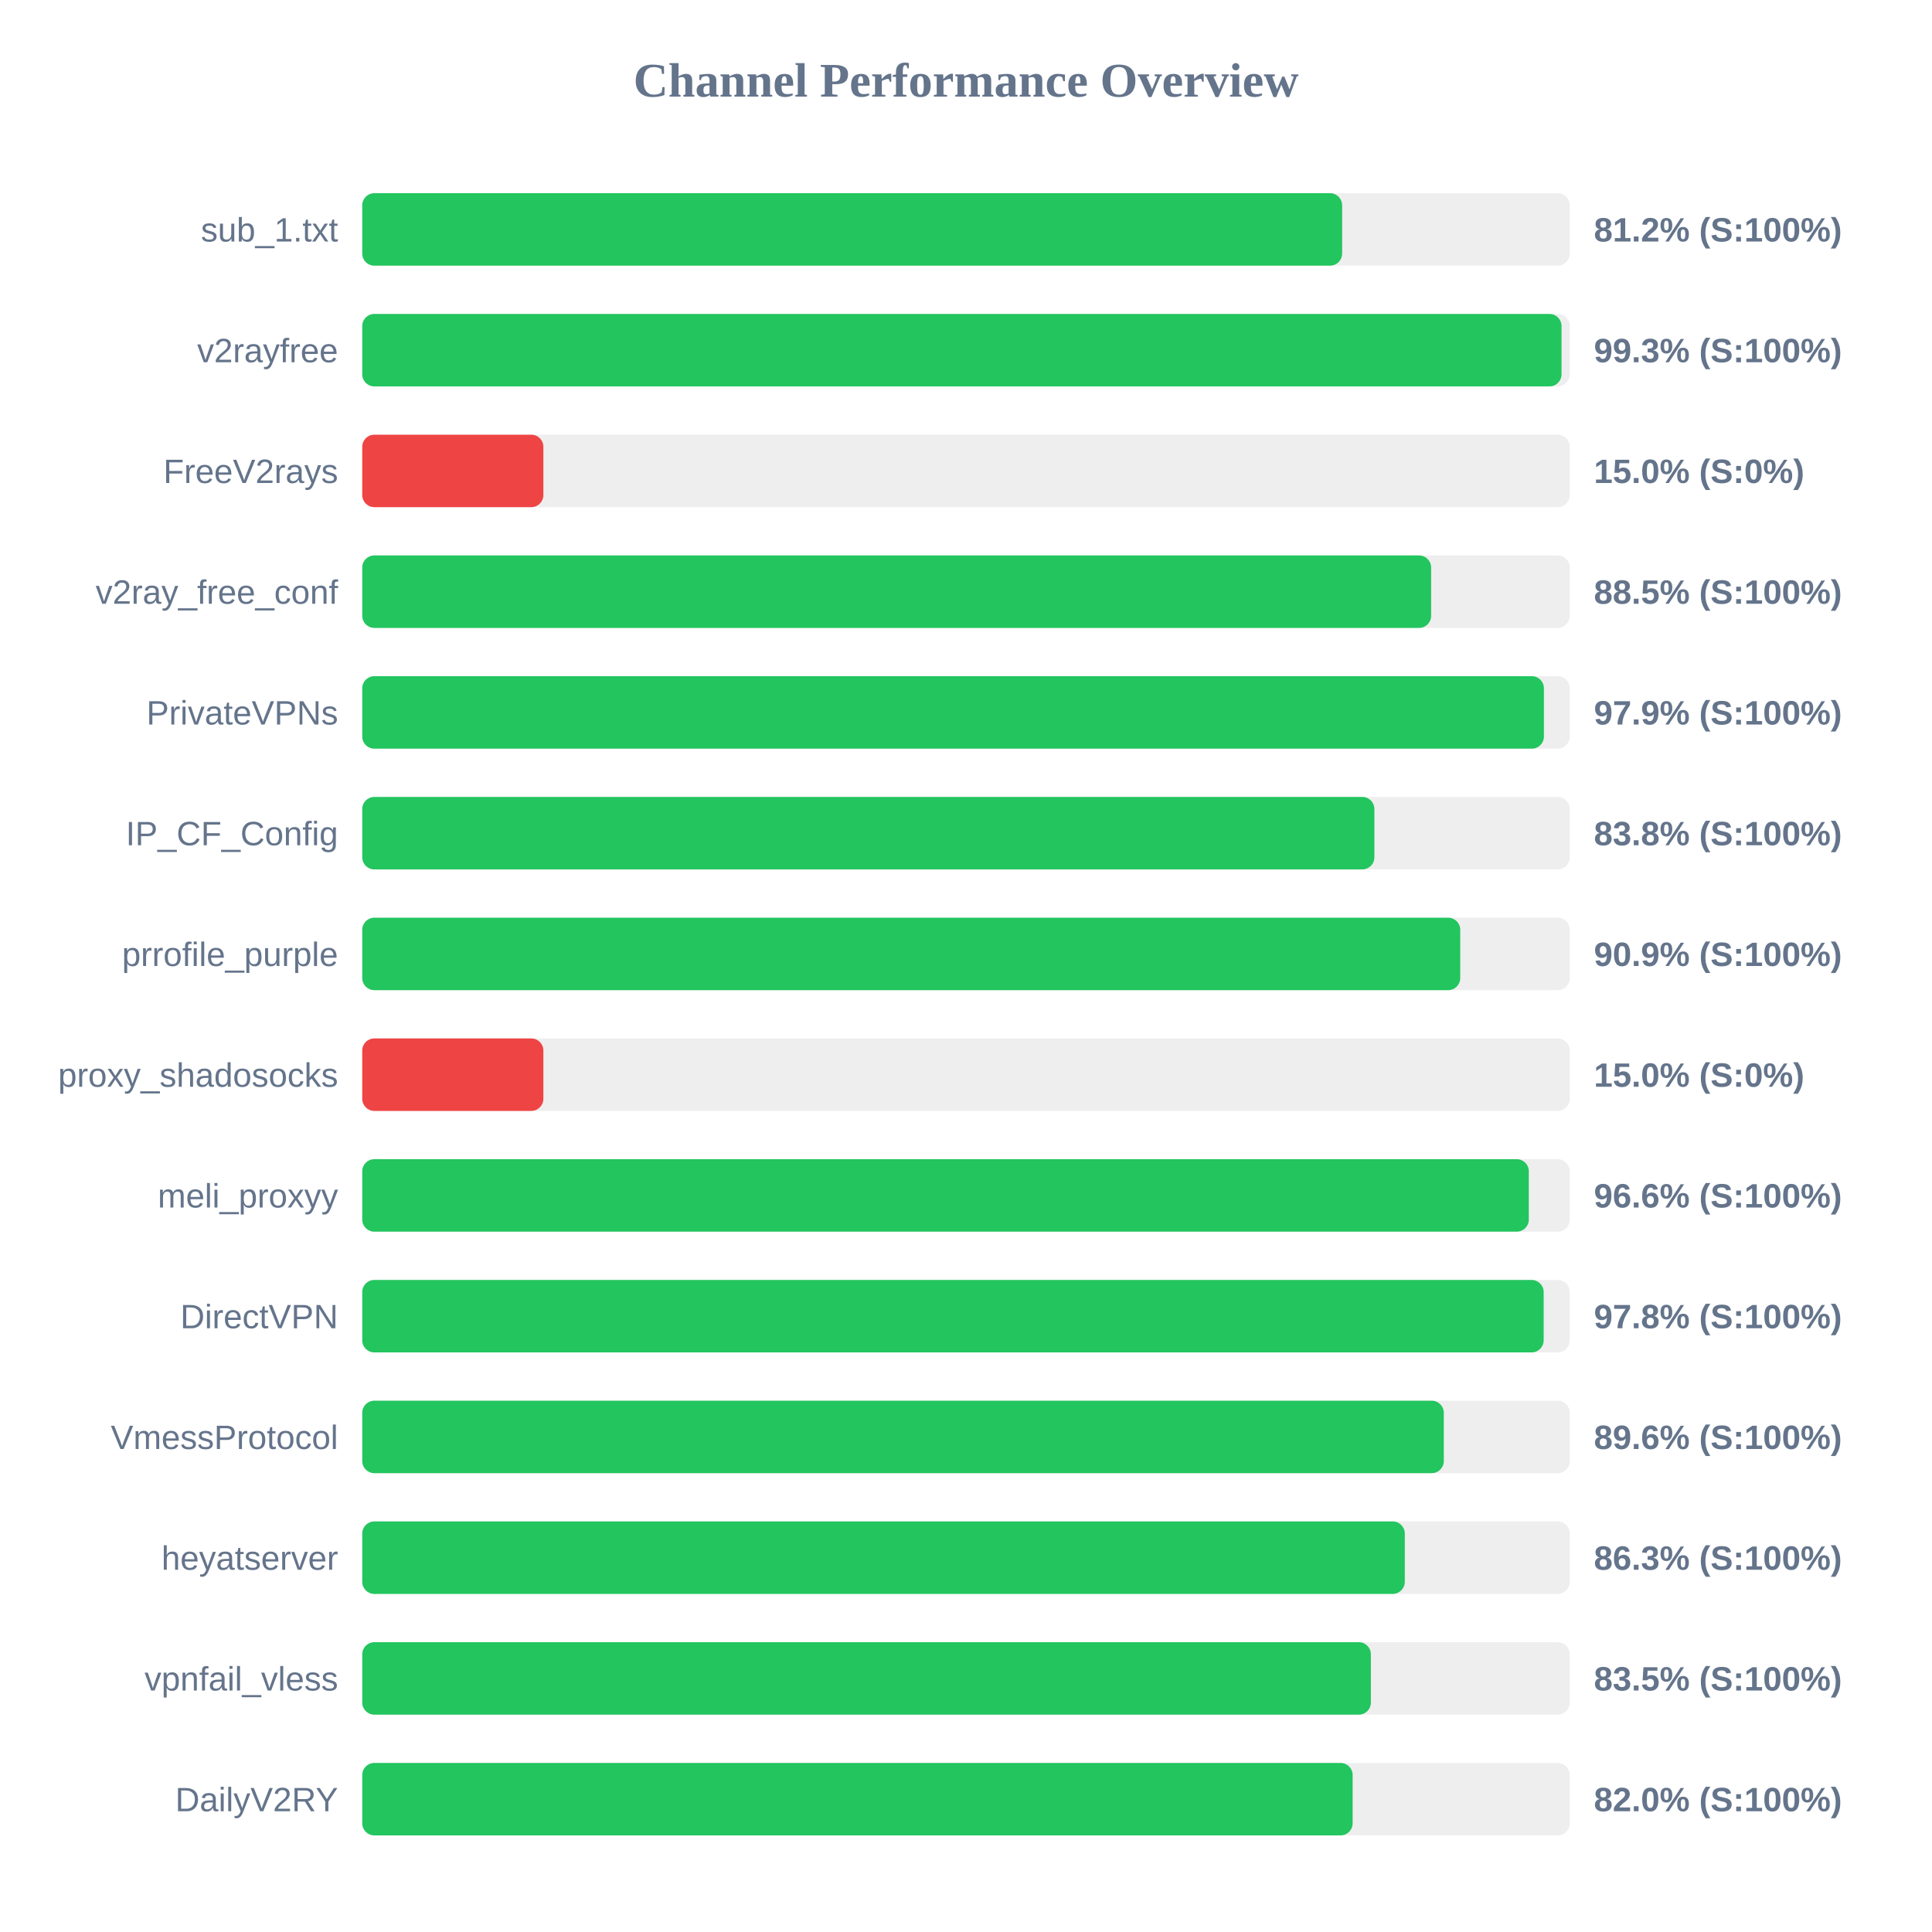
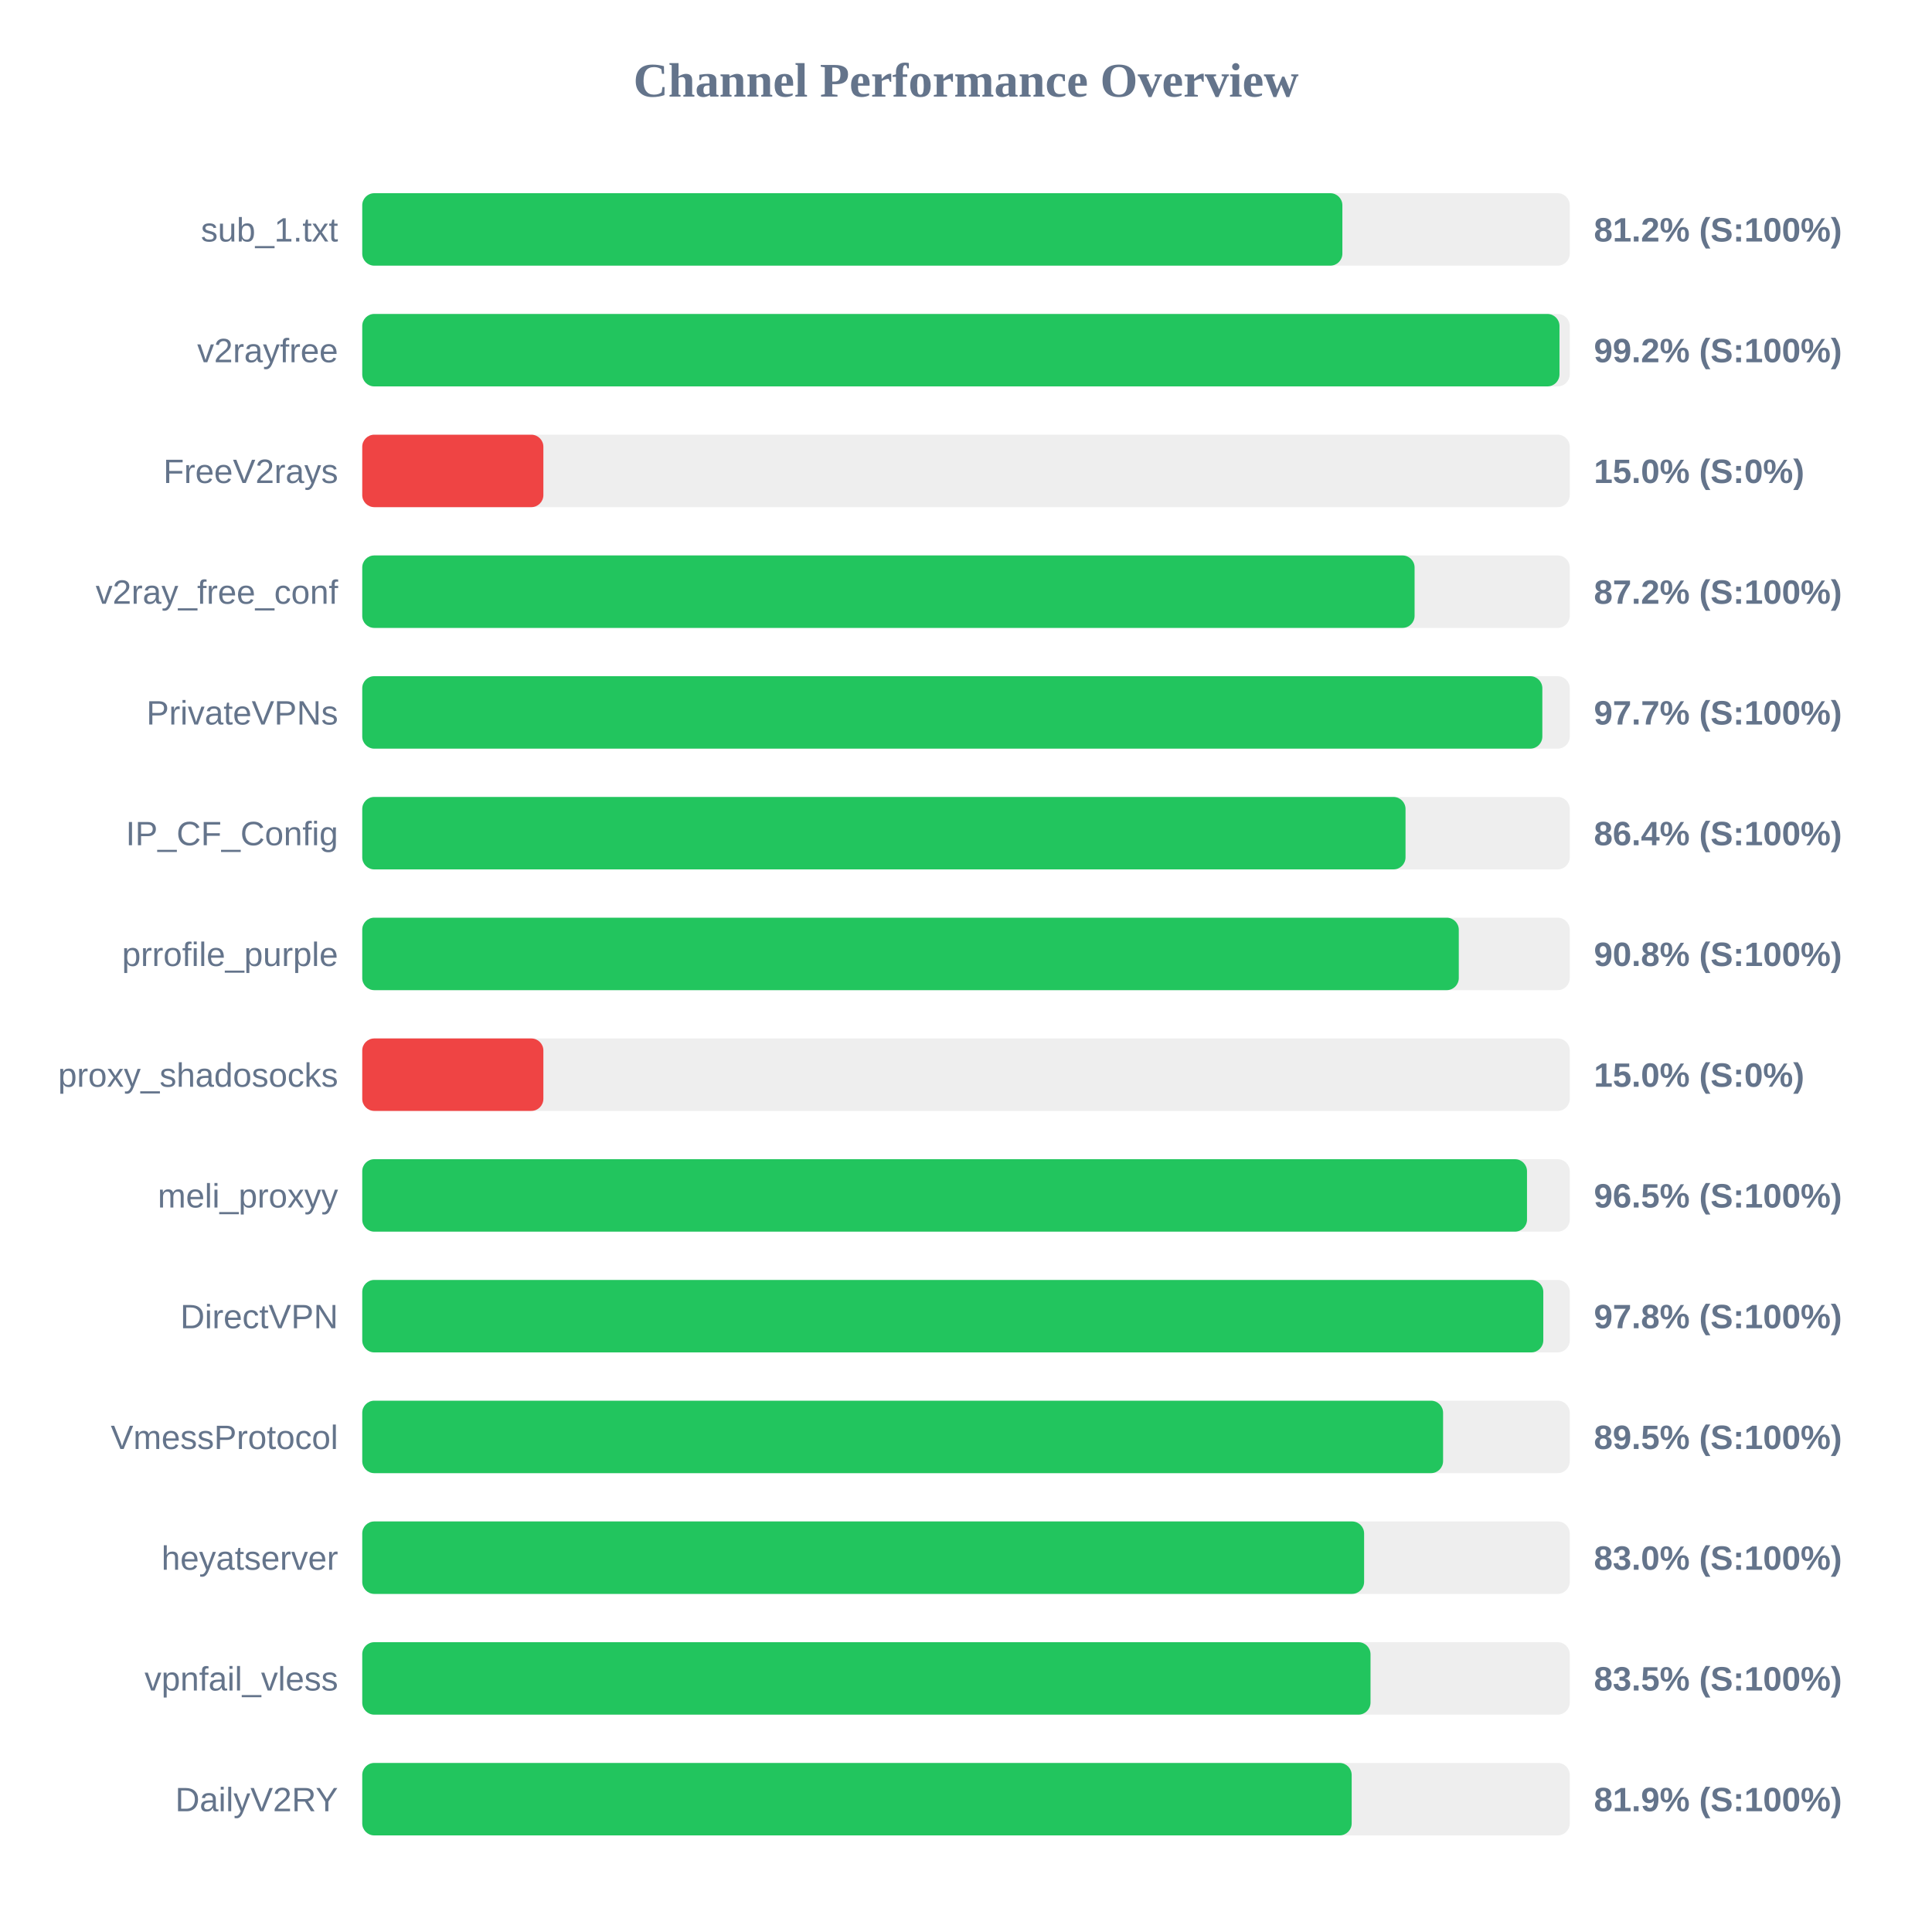
<svg xmlns="http://www.w3.org/2000/svg" width="800" height="800" version="1.1">
  <style>
        .row { font: 14px Arial; fill: #64748b; }
        .score { font: bold 14px Arial; fill: #64748b; }
    </style>
  <text x="400" y="40" text-anchor="middle" font-size="20px" font-weight="bold" fill="#64748b">Channel Performance Overview</text>
  <rect x="150" y="80" width="500" height="30" fill="#eee" rx="5" />
-   <rect x="150" y="80" width="405.75" height="30" fill="#22c55e" rx="5" />
+   <rect x="150" y="80" width="405.85" height="30" fill="#22c55e" rx="5" />
  <text x="140" y="100" text-anchor="end" class="row">sub_1.txt</text>
  <text x="660" y="100" text-anchor="start" class="score">81.2% (S:100%)</text>
  <rect x="150" y="130" width="500" height="30" fill="#eee" rx="5" />
-   <rect x="150" y="130" width="496.6" height="30" fill="#22c55e" rx="5" />
+   <rect x="150" y="130" width="495.75" height="30" fill="#22c55e" rx="5" />
  <text x="140" y="150" text-anchor="end" class="row">v2rayfree</text>
-   <text x="660" y="150" text-anchor="start" class="score">99.3% (S:100%)</text>
+   <text x="660" y="150" text-anchor="start" class="score">99.2% (S:100%)</text>
  <rect x="150" y="180" width="500" height="30" fill="#eee" rx="5" />
  <rect x="150" y="180" width="75.0" height="30" fill="#ef4444" rx="5" />
  <text x="140" y="200" text-anchor="end" class="row">FreeV2rays</text>
  <text x="660" y="200" text-anchor="start" class="score">15.0% (S:0%)</text>
  <rect x="150" y="230" width="500" height="30" fill="#eee" rx="5" />
-   <rect x="150" y="230" width="442.6" height="30" fill="#22c55e" rx="5" />
+   <rect x="150" y="230" width="435.75" height="30" fill="#22c55e" rx="5" />
  <text x="140" y="250" text-anchor="end" class="row">v2ray_free_conf</text>
-   <text x="660" y="250" text-anchor="start" class="score">88.5% (S:100%)</text>
+   <text x="660" y="250" text-anchor="start" class="score">87.2% (S:100%)</text>
  <rect x="150" y="280" width="500" height="30" fill="#eee" rx="5" />
-   <rect x="150" y="280" width="489.3" height="30" fill="#22c55e" rx="5" />
+   <rect x="150" y="280" width="488.65" height="30" fill="#22c55e" rx="5" />
  <text x="140" y="300" text-anchor="end" class="row">PrivateVPNs</text>
-   <text x="660" y="300" text-anchor="start" class="score">97.9% (S:100%)</text>
+   <text x="660" y="300" text-anchor="start" class="score">97.7% (S:100%)</text>
  <rect x="150" y="330" width="500" height="30" fill="#eee" rx="5" />
-   <rect x="150" y="330" width="419.1" height="30" fill="#22c55e" rx="5" />
+   <rect x="150" y="330" width="432.0" height="30" fill="#22c55e" rx="5" />
  <text x="140" y="350" text-anchor="end" class="row">IP_CF_Config</text>
-   <text x="660" y="350" text-anchor="start" class="score">83.8% (S:100%)</text>
+   <text x="660" y="350" text-anchor="start" class="score">86.4% (S:100%)</text>
  <rect x="150" y="380" width="500" height="30" fill="#eee" rx="5" />
-   <rect x="150" y="380" width="454.65" height="30" fill="#22c55e" rx="5" />
+   <rect x="150" y="380" width="454.05" height="30" fill="#22c55e" rx="5" />
  <text x="140" y="400" text-anchor="end" class="row">prrofile_purple</text>
-   <text x="660" y="400" text-anchor="start" class="score">90.9% (S:100%)</text>
+   <text x="660" y="400" text-anchor="start" class="score">90.8% (S:100%)</text>
  <rect x="150" y="430" width="500" height="30" fill="#eee" rx="5" />
  <rect x="150" y="430" width="75.0" height="30" fill="#ef4444" rx="5" />
  <text x="140" y="450" text-anchor="end" class="row">proxy_shadosocks</text>
  <text x="660" y="450" text-anchor="start" class="score">15.0% (S:0%)</text>
  <rect x="150" y="480" width="500" height="30" fill="#eee" rx="5" />
-   <rect x="150" y="480" width="483.05" height="30" fill="#22c55e" rx="5" />
+   <rect x="150" y="480" width="482.3" height="30" fill="#22c55e" rx="5" />
  <text x="140" y="500" text-anchor="end" class="row">meli_proxyy</text>
-   <text x="660" y="500" text-anchor="start" class="score">96.6% (S:100%)</text>
+   <text x="660" y="500" text-anchor="start" class="score">96.5% (S:100%)</text>
  <rect x="150" y="530" width="500" height="30" fill="#eee" rx="5" />
-   <rect x="150" y="530" width="489.2" height="30" fill="#22c55e" rx="5" />
+   <rect x="150" y="530" width="489.05" height="30" fill="#22c55e" rx="5" />
  <text x="140" y="550" text-anchor="end" class="row">DirectVPN</text>
  <text x="660" y="550" text-anchor="start" class="score">97.8% (S:100%)</text>
  <rect x="150" y="580" width="500" height="30" fill="#eee" rx="5" />
-   <rect x="150" y="580" width="447.85" height="30" fill="#22c55e" rx="5" />
+   <rect x="150" y="580" width="447.55" height="30" fill="#22c55e" rx="5" />
  <text x="140" y="600" text-anchor="end" class="row">VmessProtocol</text>
-   <text x="660" y="600" text-anchor="start" class="score">89.6% (S:100%)</text>
+   <text x="660" y="600" text-anchor="start" class="score">89.5% (S:100%)</text>
  <rect x="150" y="630" width="500" height="30" fill="#eee" rx="5" />
-   <rect x="150" y="630" width="431.7" height="30" fill="#22c55e" rx="5" />
+   <rect x="150" y="630" width="414.85" height="30" fill="#22c55e" rx="5" />
  <text x="140" y="650" text-anchor="end" class="row">heyatserver</text>
-   <text x="660" y="650" text-anchor="start" class="score">86.3% (S:100%)</text>
+   <text x="660" y="650" text-anchor="start" class="score">83.0% (S:100%)</text>
  <rect x="150" y="680" width="500" height="30" fill="#eee" rx="5" />
-   <rect x="150" y="680" width="417.65" height="30" fill="#22c55e" rx="5" />
+   <rect x="150" y="680" width="417.5" height="30" fill="#22c55e" rx="5" />
  <text x="140" y="700" text-anchor="end" class="row">vpnfail_vless</text>
  <text x="660" y="700" text-anchor="start" class="score">83.5% (S:100%)</text>
  <rect x="150" y="730" width="500" height="30" fill="#eee" rx="5" />
-   <rect x="150" y="730" width="410.1" height="30" fill="#22c55e" rx="5" />
+   <rect x="150" y="730" width="409.7" height="30" fill="#22c55e" rx="5" />
  <text x="140" y="750" text-anchor="end" class="row">DailyV2RY</text>
-   <text x="660" y="750" text-anchor="start" class="score">82.0% (S:100%)</text>
+   <text x="660" y="750" text-anchor="start" class="score">81.9% (S:100%)</text>
</svg>
